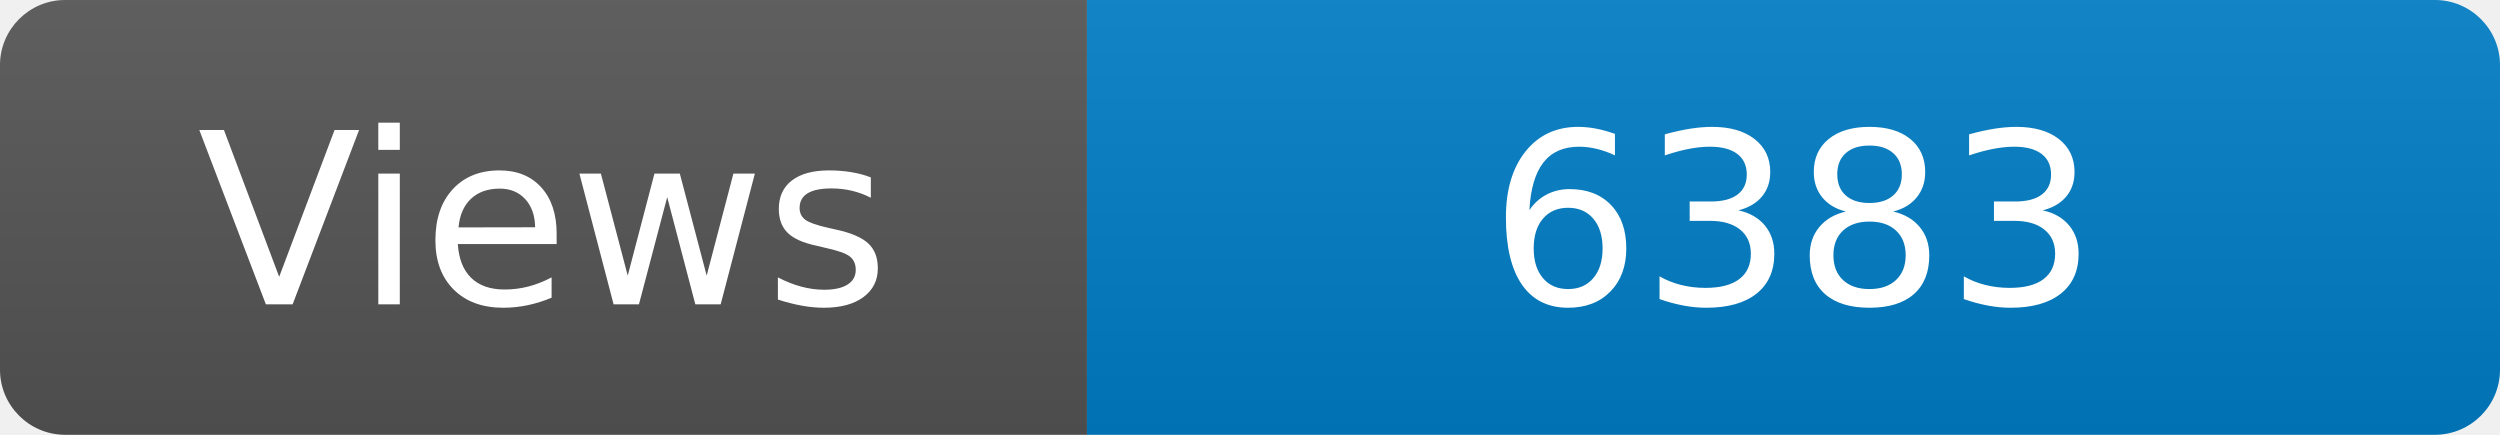
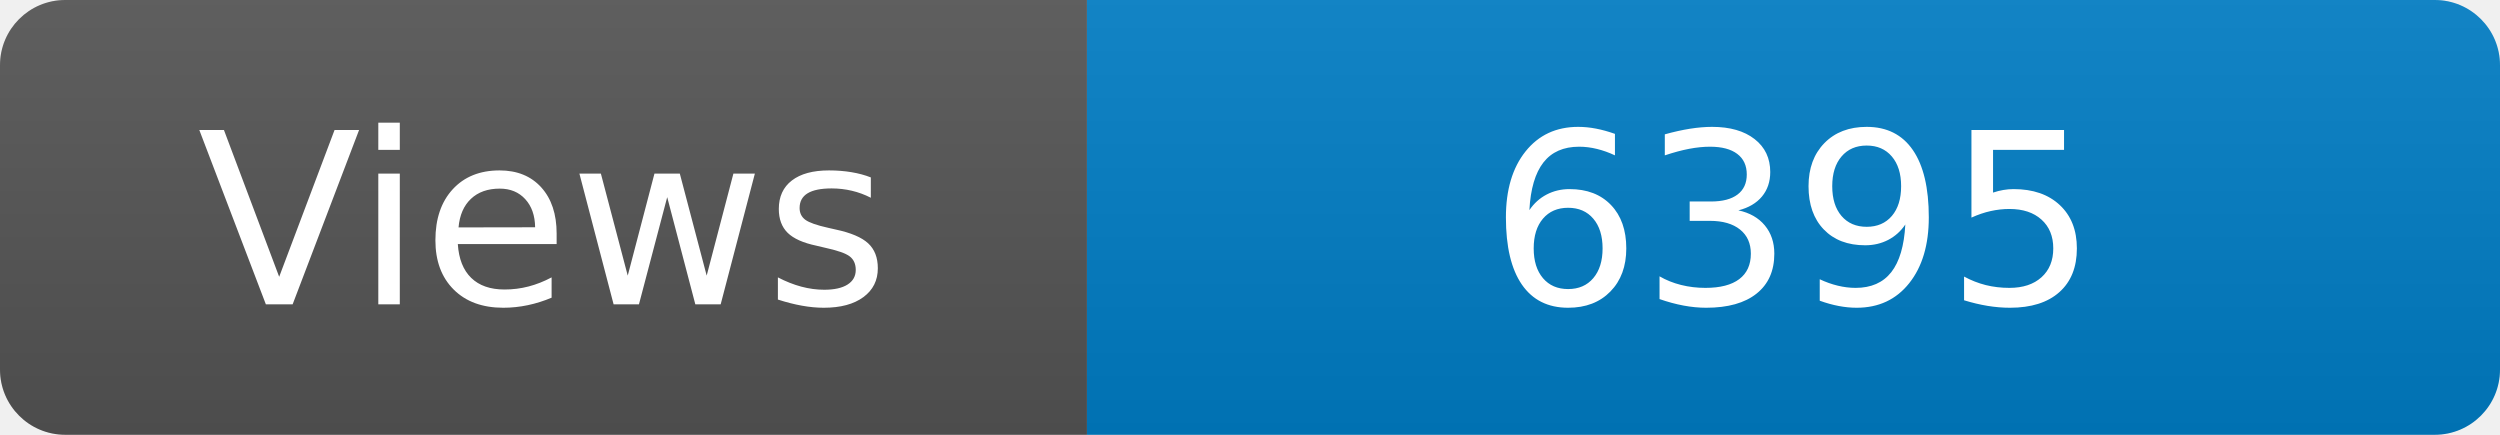
<svg xmlns="http://www.w3.org/2000/svg" width="115" height="20" role="img" aria-label="Maintained?: yes">
  <linearGradient id="s" x2="0" y2="100%">
    <stop offset="0" stop-color="#bbb" stop-opacity=".1" />
    <stop offset="1" stop-opacity=".1" />
  </linearGradient>
  <clipPath id="r">
    <rect width="115" height="20" rx="3" fill="#fff" />
  </clipPath>
  <g clip-path="url(#r)">
    <rect width="50" height="20" fill="#555" />
    <rect x="50" width="160" height="20" fill="#007ec6" />
    <rect width="115" height="20" fill="url(#s)" />
  </g>
  <g fill="#fff" text-anchor="middle" font-family="Verdana,Geneva,DejaVu Sans,sans-serif" font-size="110">
    <text x="250" y="140" transform="scale(.1)" fill="#fff">Views</text>
-     <text x="825" y="140" transform="scale(.1)" fill="#fff">6383</text>
+     <text x="825" y="140" transform="scale(.1)" fill="#fff">6395</text>
  </g>
</svg>
